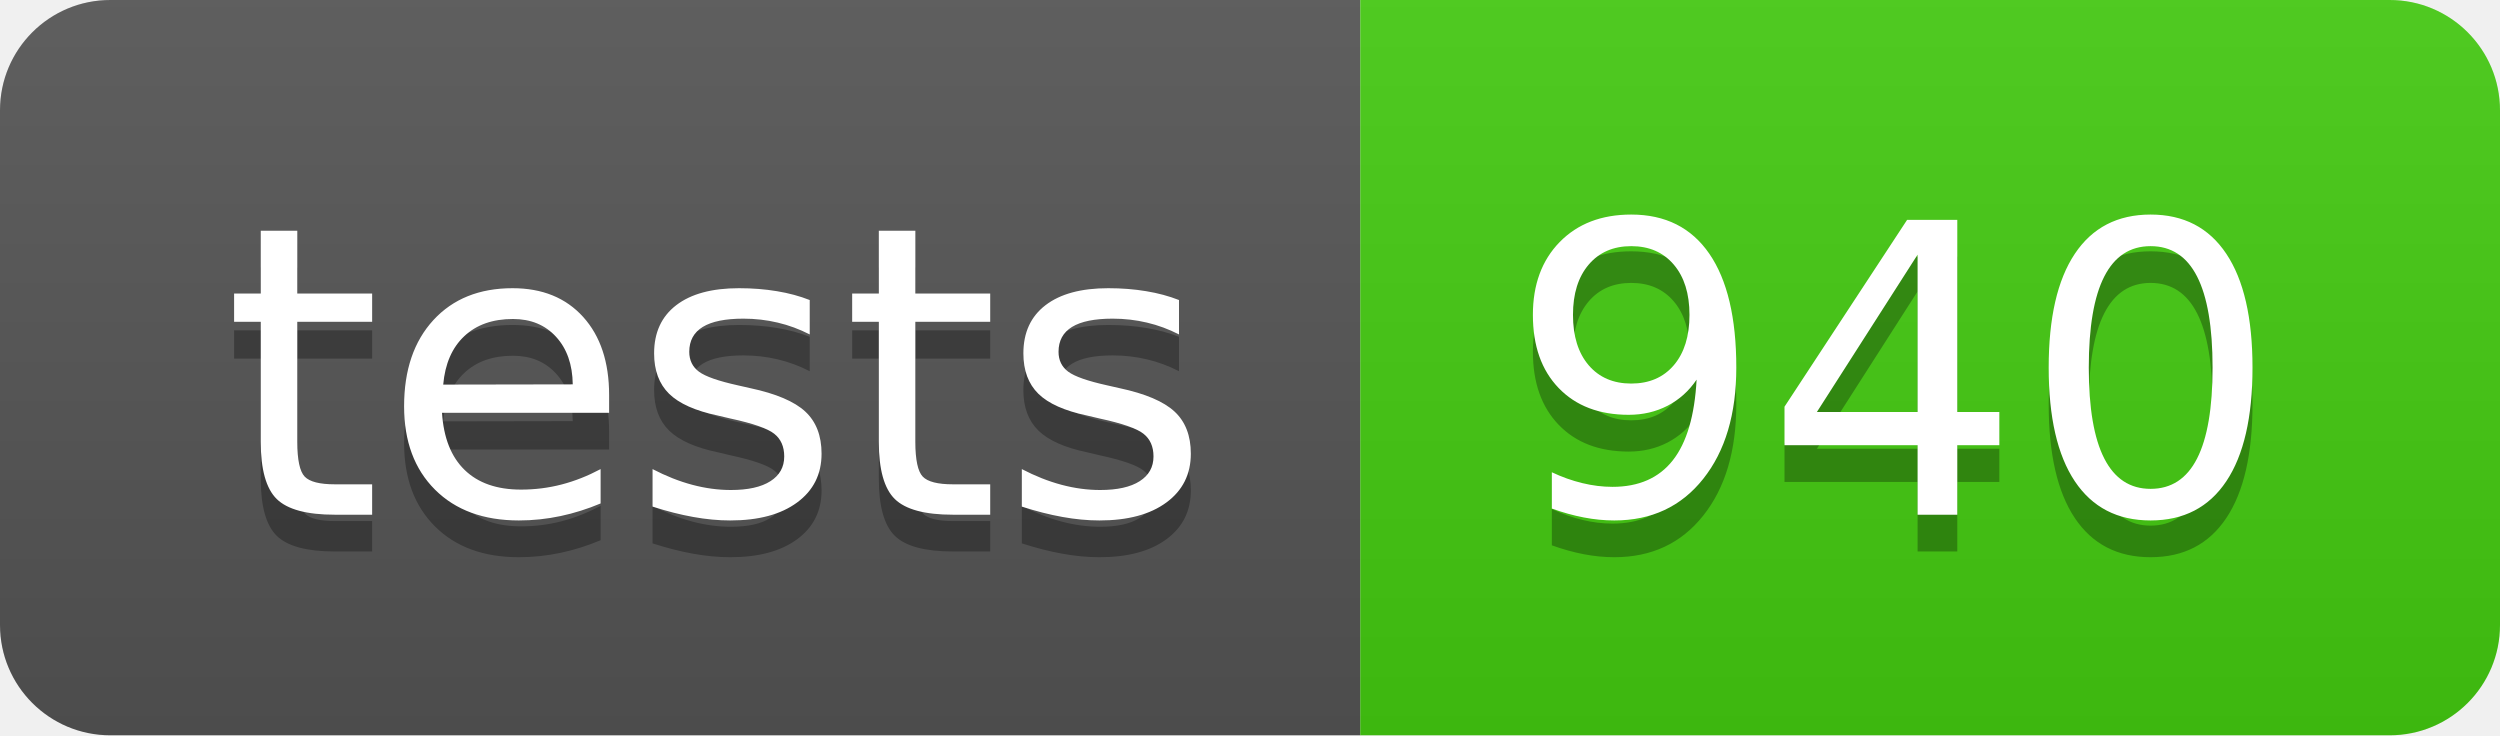
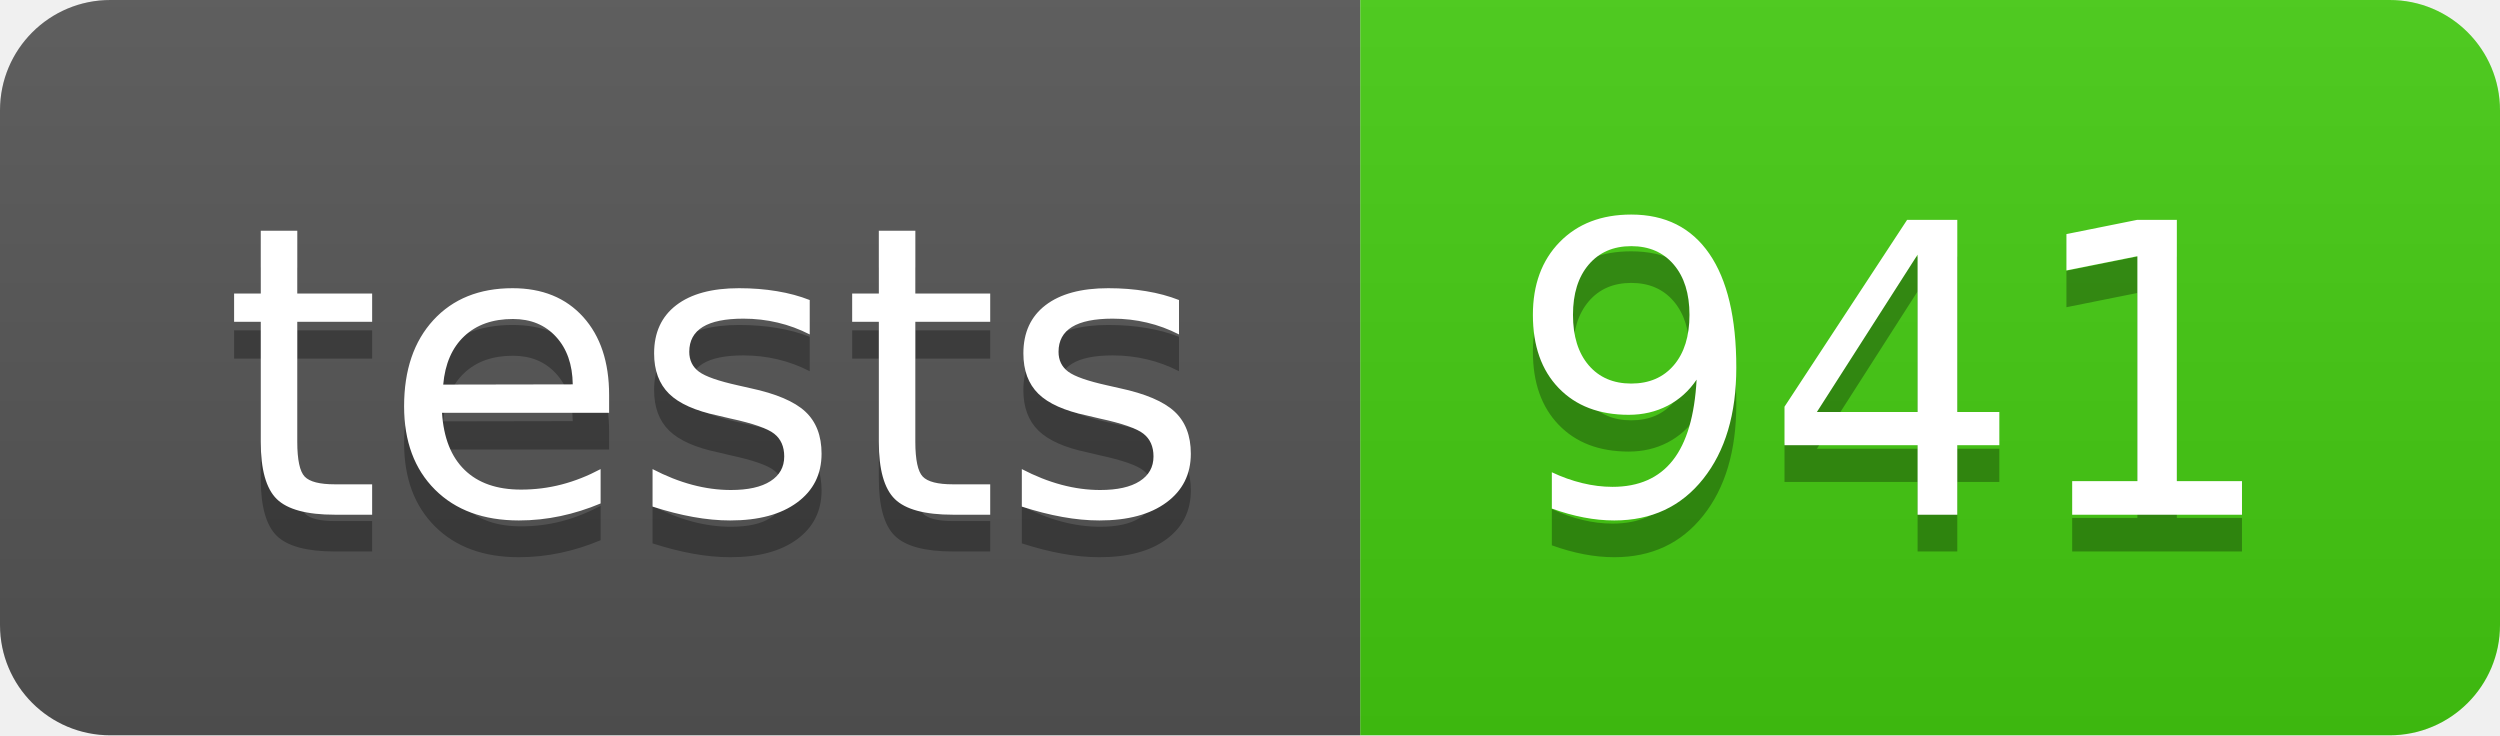
- <svg xmlns="http://www.w3.org/2000/svg" width="68" height="20" role="img" aria-label="tests: 940">
+ <svg xmlns="http://www.w3.org/2000/svg" width="68" height="20" role="img" aria-label="tests: 941">
  <linearGradient id="s" x2="0" y2="100%">
    <stop offset="0" stop-color="#bbb" stop-opacity=".1" />
    <stop offset="1" stop-opacity=".1" />
  </linearGradient>
  <clipPath id="r">
    <rect width="68" height="20" rx="3" fill="#fff" />
  </clipPath>
  <g clip-path="url(#r)">
    <rect width="37" height="20" fill="#555" />
    <rect x="37" width="31" height="20" fill="#4c1" />
    <rect width="68" height="20" fill="url(#s)" />
  </g>
  <g fill="#fff" text-anchor="middle" font-family="Verdana,Geneva,DejaVu Sans,sans-serif" text-rendering="geometricPrecision" font-size="110">
    <text aria-hidden="true" x="195" y="150" fill="#010101" fill-opacity=".3" transform="scale(.1)" textLength="270">tests</text>
    <text x="195" y="140" transform="scale(.1)" fill="#fff" textLength="270">tests</text>
-     <text aria-hidden="true" x="515" y="150" fill="#010101" fill-opacity=".3" transform="scale(.1)" textLength="210">940</text>
-     <text x="515" y="140" transform="scale(.1)" fill="#fff" textLength="210">940</text>
+     <text aria-hidden="true" x="515" y="150" fill="#010101" fill-opacity=".3" transform="scale(.1)" textLength="210">941</text>
+     <text x="515" y="140" transform="scale(.1)" fill="#fff" textLength="210">941</text>
  </g>
</svg>
